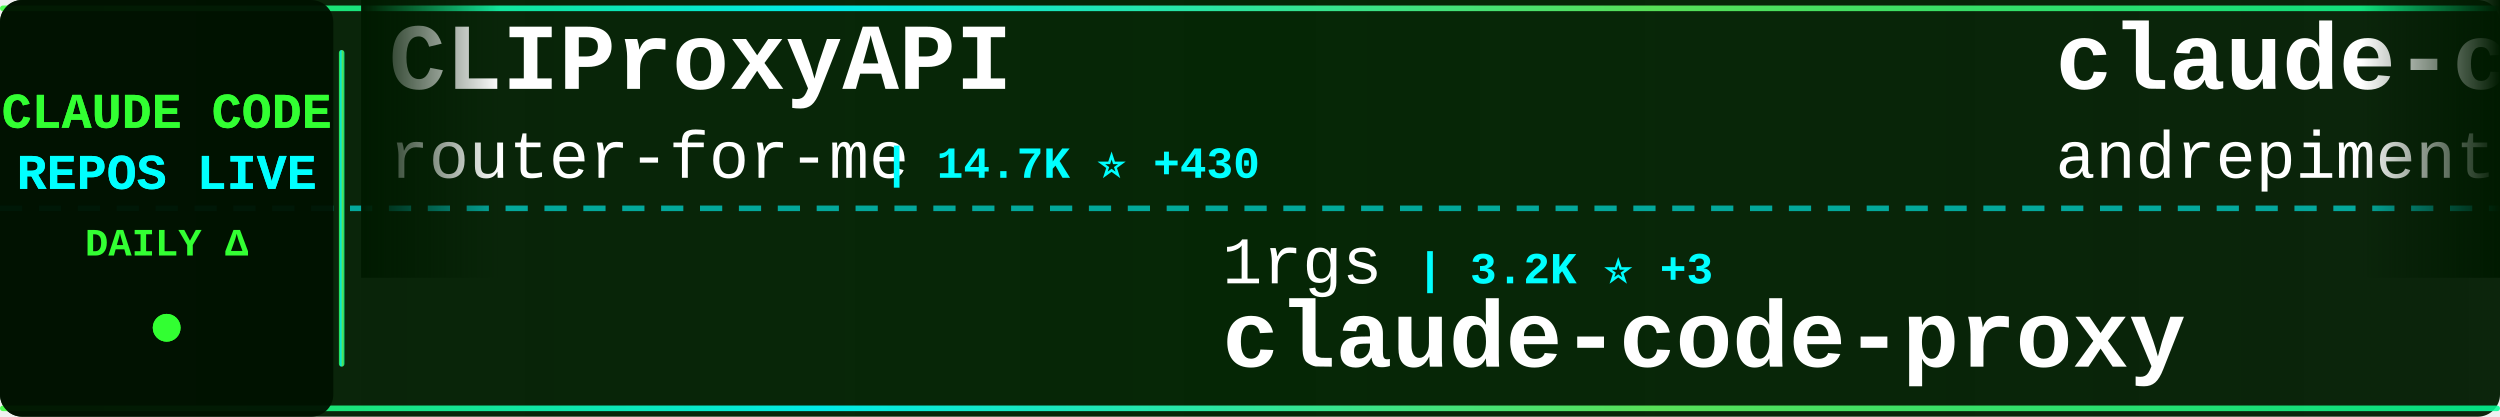
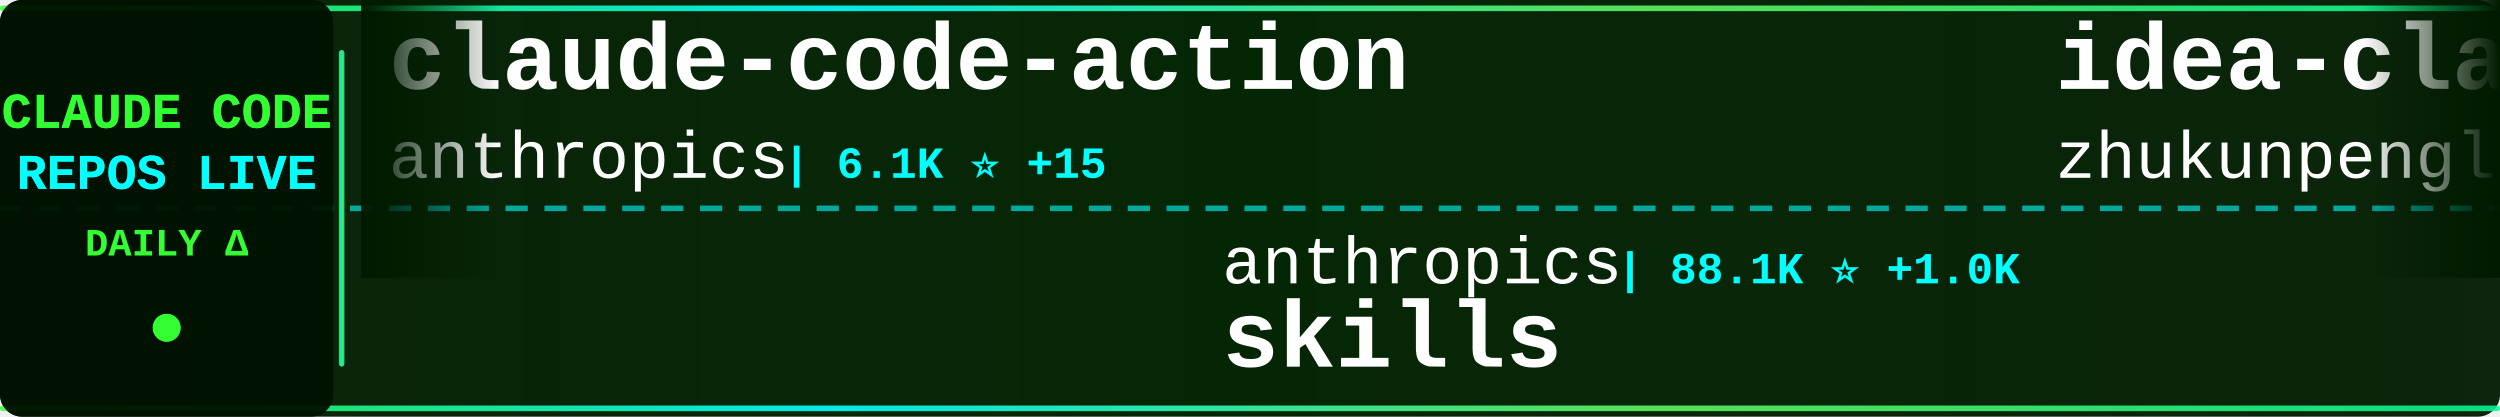
<svg xmlns="http://www.w3.org/2000/svg" width="900" height="150">
  <defs>
    <linearGradient id="tickerBg" x1="0%" y1="0%" x2="100%" y2="0%">
      <stop offset="0%" style="stop-color:#001a00;stop-opacity:0.95" />
      <stop offset="50%" style="stop-color:#002200;stop-opacity:0.98" />
      <stop offset="100%" style="stop-color:#001a00;stop-opacity:0.95" />
    </linearGradient>
    <linearGradient id="borderGrad" x1="0%" y1="0%" x2="100%" y2="0%">
      <stop offset="0%" style="stop-color:#33ff33;stop-opacity:0.85">
        <animate attributeName="stop-opacity" values="0.85;1;0.85" dur="2s" repeatCount="indefinite" />
      </stop>
      <stop offset="33%" style="stop-color:#00ffff;stop-opacity:0.9">
        <animate attributeName="stop-opacity" values="0.9;1;0.9" dur="2.2s" repeatCount="indefinite" />
      </stop>
      <stop offset="66%" style="stop-color:#66ff66;stop-opacity:0.85">
        <animate attributeName="stop-opacity" values="0.85;1;0.85" dur="1.8s" repeatCount="indefinite" />
      </stop>
      <stop offset="100%" style="stop-color:#00ff99;stop-opacity:0.85">
        <animate attributeName="stop-opacity" values="0.85;1;0.85" dur="2s" repeatCount="indefinite" />
      </stop>
    </linearGradient>
    <filter id="textGlow">
      <feGaussianBlur stdDeviation="0.1" result="coloredBlur" />
      <feMerge>
        <feMergeNode in="coloredBlur" />
        <feMergeNode in="SourceGraphic" />
      </feMerge>
    </filter>
    <filter id="metricGlow">
      <feGaussianBlur stdDeviation="0.2" result="coloredBlur" />
      <feMerge>
        <feMergeNode in="coloredBlur" />
        <feMergeNode in="SourceGraphic" />
      </feMerge>
    </filter>
    <linearGradient id="leftFade" x1="0%" y1="0%" x2="100%" y2="0%">
      <stop offset="0%" style="stop-color:#001a00;stop-opacity:1" />
      <stop offset="100%" style="stop-color:#001a00;stop-opacity:0" />
    </linearGradient>
    <linearGradient id="rightFade" x1="0%" y1="0%" x2="100%" y2="0%">
      <stop offset="0%" style="stop-color:#001a00;stop-opacity:0" />
      <stop offset="100%" style="stop-color:#001a00;stop-opacity:1" />
    </linearGradient>
  </defs>
  <rect width="900" height="150" fill="url(#tickerBg)" rx="8" />
  <rect x="0" y="2" width="900" height="2" fill="url(#borderGrad)" rx="1" />
  <rect x="0" y="146" width="900" height="2" fill="url(#borderGrad)" rx="1" />
  <line x1="0" y1="75" x2="900" y2="75" stroke="#00ffff" stroke-width="2" stroke-dasharray="8 6" opacity="0.6" />
  <rect x="0" y="0" width="120" height="150" fill="#001100" opacity="0.95" rx="8" />
  <text x="60" y="46" font-family="'Courier New', monospace" font-size="18" font-weight="bold" fill="#33ff33" text-anchor="middle" filter="url(#textGlow)">
    CLAUDE CODE
  </text>
  <text x="60" y="68" font-family="'Courier New', monospace" font-size="18" font-weight="bold" fill="#00ffff" text-anchor="middle" filter="url(#textGlow)">
    REPOS LIVE
  </text>
  <text x="60" y="92" font-family="'Courier New', monospace" font-size="14" font-weight="bold" fill="#33ff33" text-anchor="middle">
    DAILY Δ
  </text>
  <circle cx="60" cy="118" r="5" fill="#33ff33" filter="url(#metricGlow)">
    <animate attributeName="r" values="4;6;4" dur="1.5s" repeatCount="indefinite" />
    <animate attributeName="opacity" values="0.6;1;0.6" dur="1.5s" repeatCount="indefinite" />
  </circle>
  <rect x="122" y="18" width="2" height="114" fill="url(#borderGrad)" rx="1" />
  <clipPath id="tickerClip">
    <rect x="130" y="0" width="770" height="150" />
  </clipPath>
  <g clip-path="url(#tickerClip)">
    <g id="tickerItems">
      <animateTransform attributeName="transform" attributeType="XML" type="translate" from="0 0" to="-3000 0" dur="54s" repeatCount="indefinite" />
      <g transform="translate(0, 0)">
-         <text x="140" y="32" font-family="'Courier New', monospace" font-size="34" font-weight="bold" fill="#ffffff">CLIProxyAPI</text>
-         <text x="140" y="64" font-family="'Courier New', monospace" font-size="24" font-weight="normal" fill="#ffffff" opacity="1.0">router-for-me</text>
-         <text x="318" y="64" font-family="'Courier New', monospace" font-size="16" font-weight="bold" fill="#00ffff"> | 14.7K ⭐ +430</text>
+         <text x="140" y="32" font-family="'Courier New', monospace" font-size="34" font-weight="bold" fill="#ffffff">claude-code-action</text>
+         <text x="140" y="64" font-family="'Courier New', monospace" font-size="24" font-weight="normal" fill="#ffffff" opacity="1.0">anthropics</text>
+         <text x="282" y="64" font-family="'Courier New', monospace" font-size="16" font-weight="bold" fill="#00ffff"> | 6.1K ⭐ +15</text>
      </g>
      <g transform="translate(300, 0)">
-         <text x="140" y="102" font-family="'Courier New', monospace" font-size="24" font-weight="normal" fill="#ffffff" opacity="1.0">1rgs</text>
-         <text x="210" y="102" font-family="'Courier New', monospace" font-size="16" font-weight="bold" fill="#00ffff"> | 3.2K ⭐ +3</text>
-         <text x="140" y="132" font-family="'Courier New', monospace" font-size="34" font-weight="bold" fill="#ffffff">claude-code-proxy</text>
+         <text x="140" y="102" font-family="'Courier New', monospace" font-size="24" font-weight="normal" fill="#ffffff" opacity="1.0">anthropics</text>
+         <text x="282" y="102" font-family="'Courier New', monospace" font-size="16" font-weight="bold" fill="#00ffff"> | 88.1K ⭐ +1.0K</text>
+         <text x="140" y="132" font-family="'Courier New', monospace" font-size="34" font-weight="bold" fill="#ffffff">skills</text>
      </g>
      <g transform="translate(600, 0)">
-         <text x="140" y="32" font-family="'Courier New', monospace" font-size="34" font-weight="bold" fill="#ffffff">claude-code-chat</text>
-         <text x="140" y="64" font-family="'Courier New', monospace" font-size="24" font-weight="normal" fill="#ffffff" opacity="1.0">andrepimenta</text>
-         <text x="306" y="64" font-family="'Courier New', monospace" font-size="16" font-weight="bold" fill="#00ffff"> | 996 ⭐</text>
+         <text x="140" y="32" font-family="'Courier New', monospace" font-size="34" font-weight="bold" fill="#ffffff">idea-claude-code-gui</text>
+         <text x="140" y="64" font-family="'Courier New', monospace" font-size="24" font-weight="normal" fill="#ffffff" opacity="1.0">zhukunpenglinyutong</text>
+         <text x="390" y="64" font-family="'Courier New', monospace" font-size="16" font-weight="bold" fill="#00ffff"> | 1.6K ⭐ +12</text>
      </g>
      <g transform="translate(900, 0)">
-         <text x="140" y="102" font-family="'Courier New', monospace" font-size="24" font-weight="normal" fill="#ffffff" opacity="1.0">code-yeongyu</text>
-         <text x="306" y="102" font-family="'Courier New', monospace" font-size="16" font-weight="bold" fill="#00ffff"> | 38.3K ⭐ +344</text>
-         <text x="140" y="132" font-family="'Courier New', monospace" font-size="34" font-weight="bold" fill="#ffffff">oh-my-openagent</text>
+         <text x="140" y="102" font-family="'Courier New', monospace" font-size="24" font-weight="normal" fill="#ffffff" opacity="1.0">browser-use</text>
+         <text x="294" y="102" font-family="'Courier New', monospace" font-size="16" font-weight="bold" fill="#00ffff"> | 80.0K ⭐ +110</text>
+         <text x="140" y="132" font-family="'Courier New', monospace" font-size="34" font-weight="bold" fill="#ffffff">browser-use</text>
      </g>
      <g transform="translate(1200, 0)">
-         <text x="140" y="32" font-family="'Courier New', monospace" font-size="34" font-weight="bold" fill="#ffffff">claude-code-showcase</text>
-         <text x="140" y="64" font-family="'Courier New', monospace" font-size="24" font-weight="normal" fill="#ffffff" opacity="1.0">ChrisWiles</text>
-         <text x="282" y="64" font-family="'Courier New', monospace" font-size="16" font-weight="bold" fill="#00ffff"> | 5.5K ⭐ +11</text>
+         <text x="140" y="32" font-family="'Courier New', monospace" font-size="34" font-weight="bold" fill="#ffffff">Personal_AI_Infrastructu...</text>
+         <text x="140" y="64" font-family="'Courier New', monospace" font-size="24" font-weight="normal" fill="#ffffff" opacity="1.0">danielmiessler</text>
+         <text x="330" y="64" font-family="'Courier New', monospace" font-size="16" font-weight="bold" fill="#00ffff"> | 9.7K ⭐ +38</text>
      </g>
      <g transform="translate(1500, 0)">
-         <text x="140" y="102" font-family="'Courier New', monospace" font-size="24" font-weight="normal" fill="#ffffff" opacity="1.0">RichardAtCT</text>
-         <text x="294" y="102" font-family="'Courier New', monospace" font-size="16" font-weight="bold" fill="#00ffff"> | 2.0K ⭐ +27</text>
-         <text x="140" y="132" font-family="'Courier New', monospace" font-size="34" font-weight="bold" fill="#ffffff">claude-code-telegram</text>
+         <text x="140" y="102" font-family="'Courier New', monospace" font-size="24" font-weight="normal" fill="#ffffff" opacity="1.0">ChrisWiles</text>
+         <text x="282" y="102" font-family="'Courier New', monospace" font-size="16" font-weight="bold" fill="#00ffff"> | 5.5K ⭐ +14</text>
+         <text x="140" y="132" font-family="'Courier New', monospace" font-size="34" font-weight="bold" fill="#ffffff">claude-code-showcase</text>
      </g>
      <g transform="translate(1800, 0)">
-         <text x="140" y="32" font-family="'Courier New', monospace" font-size="34" font-weight="bold" fill="#ffffff">Claude-Code-Communicatio...</text>
-         <text x="140" y="64" font-family="'Courier New', monospace" font-size="24" font-weight="normal" fill="#ffffff" opacity="1.0">nishimoto265</text>
-         <text x="306" y="64" font-family="'Courier New', monospace" font-size="16" font-weight="bold" fill="#00ffff"> | 493 ⭐</text>
+         <text x="140" y="32" font-family="'Courier New', monospace" font-size="34" font-weight="bold" fill="#ffffff">claude-agent-sdk-demos</text>
+         <text x="140" y="64" font-family="'Courier New', monospace" font-size="24" font-weight="normal" fill="#ffffff" opacity="1.0">anthropics</text>
+         <text x="282" y="64" font-family="'Courier New', monospace" font-size="16" font-weight="bold" fill="#00ffff"> | 1.6K ⭐ +7</text>
      </g>
      <g transform="translate(2100, 0)">
-         <text x="140" y="102" font-family="'Courier New', monospace" font-size="24" font-weight="normal" fill="#ffffff" opacity="1.0">ding113</text>
-         <text x="246" y="102" font-family="'Courier New', monospace" font-size="16" font-weight="bold" fill="#00ffff"> | 1.7K ⭐ +25</text>
-         <text x="140" y="132" font-family="'Courier New', monospace" font-size="34" font-weight="bold" fill="#ffffff">claude-code-hub</text>
+         <text x="140" y="102" font-family="'Courier New', monospace" font-size="24" font-weight="normal" fill="#ffffff" opacity="1.0">d-kimuson</text>
+         <text x="270" y="102" font-family="'Courier New', monospace" font-size="16" font-weight="bold" fill="#00ffff"> | 953 ⭐ +1</text>
+         <text x="140" y="132" font-family="'Courier New', monospace" font-size="34" font-weight="bold" fill="#ffffff">claude-code-viewer</text>
      </g>
      <g transform="translate(2400, 0)">
-         <text x="140" y="32" font-family="'Courier New', monospace" font-size="34" font-weight="bold" fill="#ffffff">spec-kit</text>
-         <text x="140" y="64" font-family="'Courier New', monospace" font-size="24" font-weight="normal" fill="#ffffff" opacity="1.0">github</text>
-         <text x="234" y="64" font-family="'Courier New', monospace" font-size="16" font-weight="bold" fill="#00ffff"> | 75.2K ⭐ +273</text>
+         <text x="140" y="32" font-family="'Courier New', monospace" font-size="34" font-weight="bold" fill="#ffffff">claude-code-hub</text>
+         <text x="140" y="64" font-family="'Courier New', monospace" font-size="24" font-weight="normal" fill="#ffffff" opacity="1.0">ding113</text>
+         <text x="246" y="64" font-family="'Courier New', monospace" font-size="16" font-weight="bold" fill="#00ffff"> | 1.7K ⭐ +23</text>
      </g>
      <g transform="translate(2700, 0)">
-         <text x="140" y="102" font-family="'Courier New', monospace" font-size="24" font-weight="normal" fill="#ffffff" opacity="1.0">qwibitai</text>
-         <text x="258" y="102" font-family="'Courier New', monospace" font-size="16" font-weight="bold" fill="#00ffff"> | 20.8K ⭐ +542</text>
-         <text x="140" y="132" font-family="'Courier New', monospace" font-size="34" font-weight="bold" fill="#ffffff">nanoclaw</text>
+         <text x="140" y="102" font-family="'Courier New', monospace" font-size="24" font-weight="normal" fill="#ffffff" opacity="1.0">lyconear</text>
+         <text x="258" y="102" font-family="'Courier New', monospace" font-size="16" font-weight="bold" fill="#00ffff"> | 4 ⭐</text>
+         <text x="140" y="132" font-family="'Courier New', monospace" font-size="34" font-weight="bold" fill="#ffffff">Claude-Code</text>
      </g>
      <g transform="translate(3000, 0)">
-         <text x="140" y="32" font-family="'Courier New', monospace" font-size="34" font-weight="bold" fill="#ffffff">CLIProxyAPI</text>
-         <text x="140" y="64" font-family="'Courier New', monospace" font-size="24" font-weight="normal" fill="#ffffff" opacity="1.0">router-for-me</text>
-         <text x="318" y="64" font-family="'Courier New', monospace" font-size="16" font-weight="bold" fill="#00ffff"> | 14.7K ⭐ +430</text>
+         <text x="140" y="32" font-family="'Courier New', monospace" font-size="34" font-weight="bold" fill="#ffffff">claude-code-action</text>
+         <text x="140" y="64" font-family="'Courier New', monospace" font-size="24" font-weight="normal" fill="#ffffff" opacity="1.0">anthropics</text>
+         <text x="282" y="64" font-family="'Courier New', monospace" font-size="16" font-weight="bold" fill="#00ffff"> | 6.1K ⭐ +15</text>
      </g>
      <g transform="translate(3300, 0)">
-         <text x="140" y="102" font-family="'Courier New', monospace" font-size="24" font-weight="normal" fill="#ffffff" opacity="1.0">1rgs</text>
-         <text x="210" y="102" font-family="'Courier New', monospace" font-size="16" font-weight="bold" fill="#00ffff"> | 3.2K ⭐ +3</text>
-         <text x="140" y="132" font-family="'Courier New', monospace" font-size="34" font-weight="bold" fill="#ffffff">claude-code-proxy</text>
+         <text x="140" y="102" font-family="'Courier New', monospace" font-size="24" font-weight="normal" fill="#ffffff" opacity="1.0">anthropics</text>
+         <text x="282" y="102" font-family="'Courier New', monospace" font-size="16" font-weight="bold" fill="#00ffff"> | 88.1K ⭐ +1.0K</text>
+         <text x="140" y="132" font-family="'Courier New', monospace" font-size="34" font-weight="bold" fill="#ffffff">skills</text>
      </g>
      <g transform="translate(3600, 0)">
-         <text x="140" y="32" font-family="'Courier New', monospace" font-size="34" font-weight="bold" fill="#ffffff">claude-code-chat</text>
-         <text x="140" y="64" font-family="'Courier New', monospace" font-size="24" font-weight="normal" fill="#ffffff" opacity="1.0">andrepimenta</text>
-         <text x="306" y="64" font-family="'Courier New', monospace" font-size="16" font-weight="bold" fill="#00ffff"> | 996 ⭐</text>
+         <text x="140" y="32" font-family="'Courier New', monospace" font-size="34" font-weight="bold" fill="#ffffff">idea-claude-code-gui</text>
+         <text x="140" y="64" font-family="'Courier New', monospace" font-size="24" font-weight="normal" fill="#ffffff" opacity="1.0">zhukunpenglinyutong</text>
+         <text x="390" y="64" font-family="'Courier New', monospace" font-size="16" font-weight="bold" fill="#00ffff"> | 1.6K ⭐ +12</text>
      </g>
      <g transform="translate(3900, 0)">
-         <text x="140" y="102" font-family="'Courier New', monospace" font-size="24" font-weight="normal" fill="#ffffff" opacity="1.0">code-yeongyu</text>
-         <text x="306" y="102" font-family="'Courier New', monospace" font-size="16" font-weight="bold" fill="#00ffff"> | 38.3K ⭐ +344</text>
-         <text x="140" y="132" font-family="'Courier New', monospace" font-size="34" font-weight="bold" fill="#ffffff">oh-my-openagent</text>
+         <text x="140" y="102" font-family="'Courier New', monospace" font-size="24" font-weight="normal" fill="#ffffff" opacity="1.0">browser-use</text>
+         <text x="294" y="102" font-family="'Courier New', monospace" font-size="16" font-weight="bold" fill="#00ffff"> | 80.0K ⭐ +110</text>
+         <text x="140" y="132" font-family="'Courier New', monospace" font-size="34" font-weight="bold" fill="#ffffff">browser-use</text>
      </g>
    </g>
  </g>
  <rect x="130" y="0" width="50" height="100" fill="url(#leftFade)" />
  <rect x="850" y="0" width="50" height="100" fill="url(#rightFade)" />
</svg>
